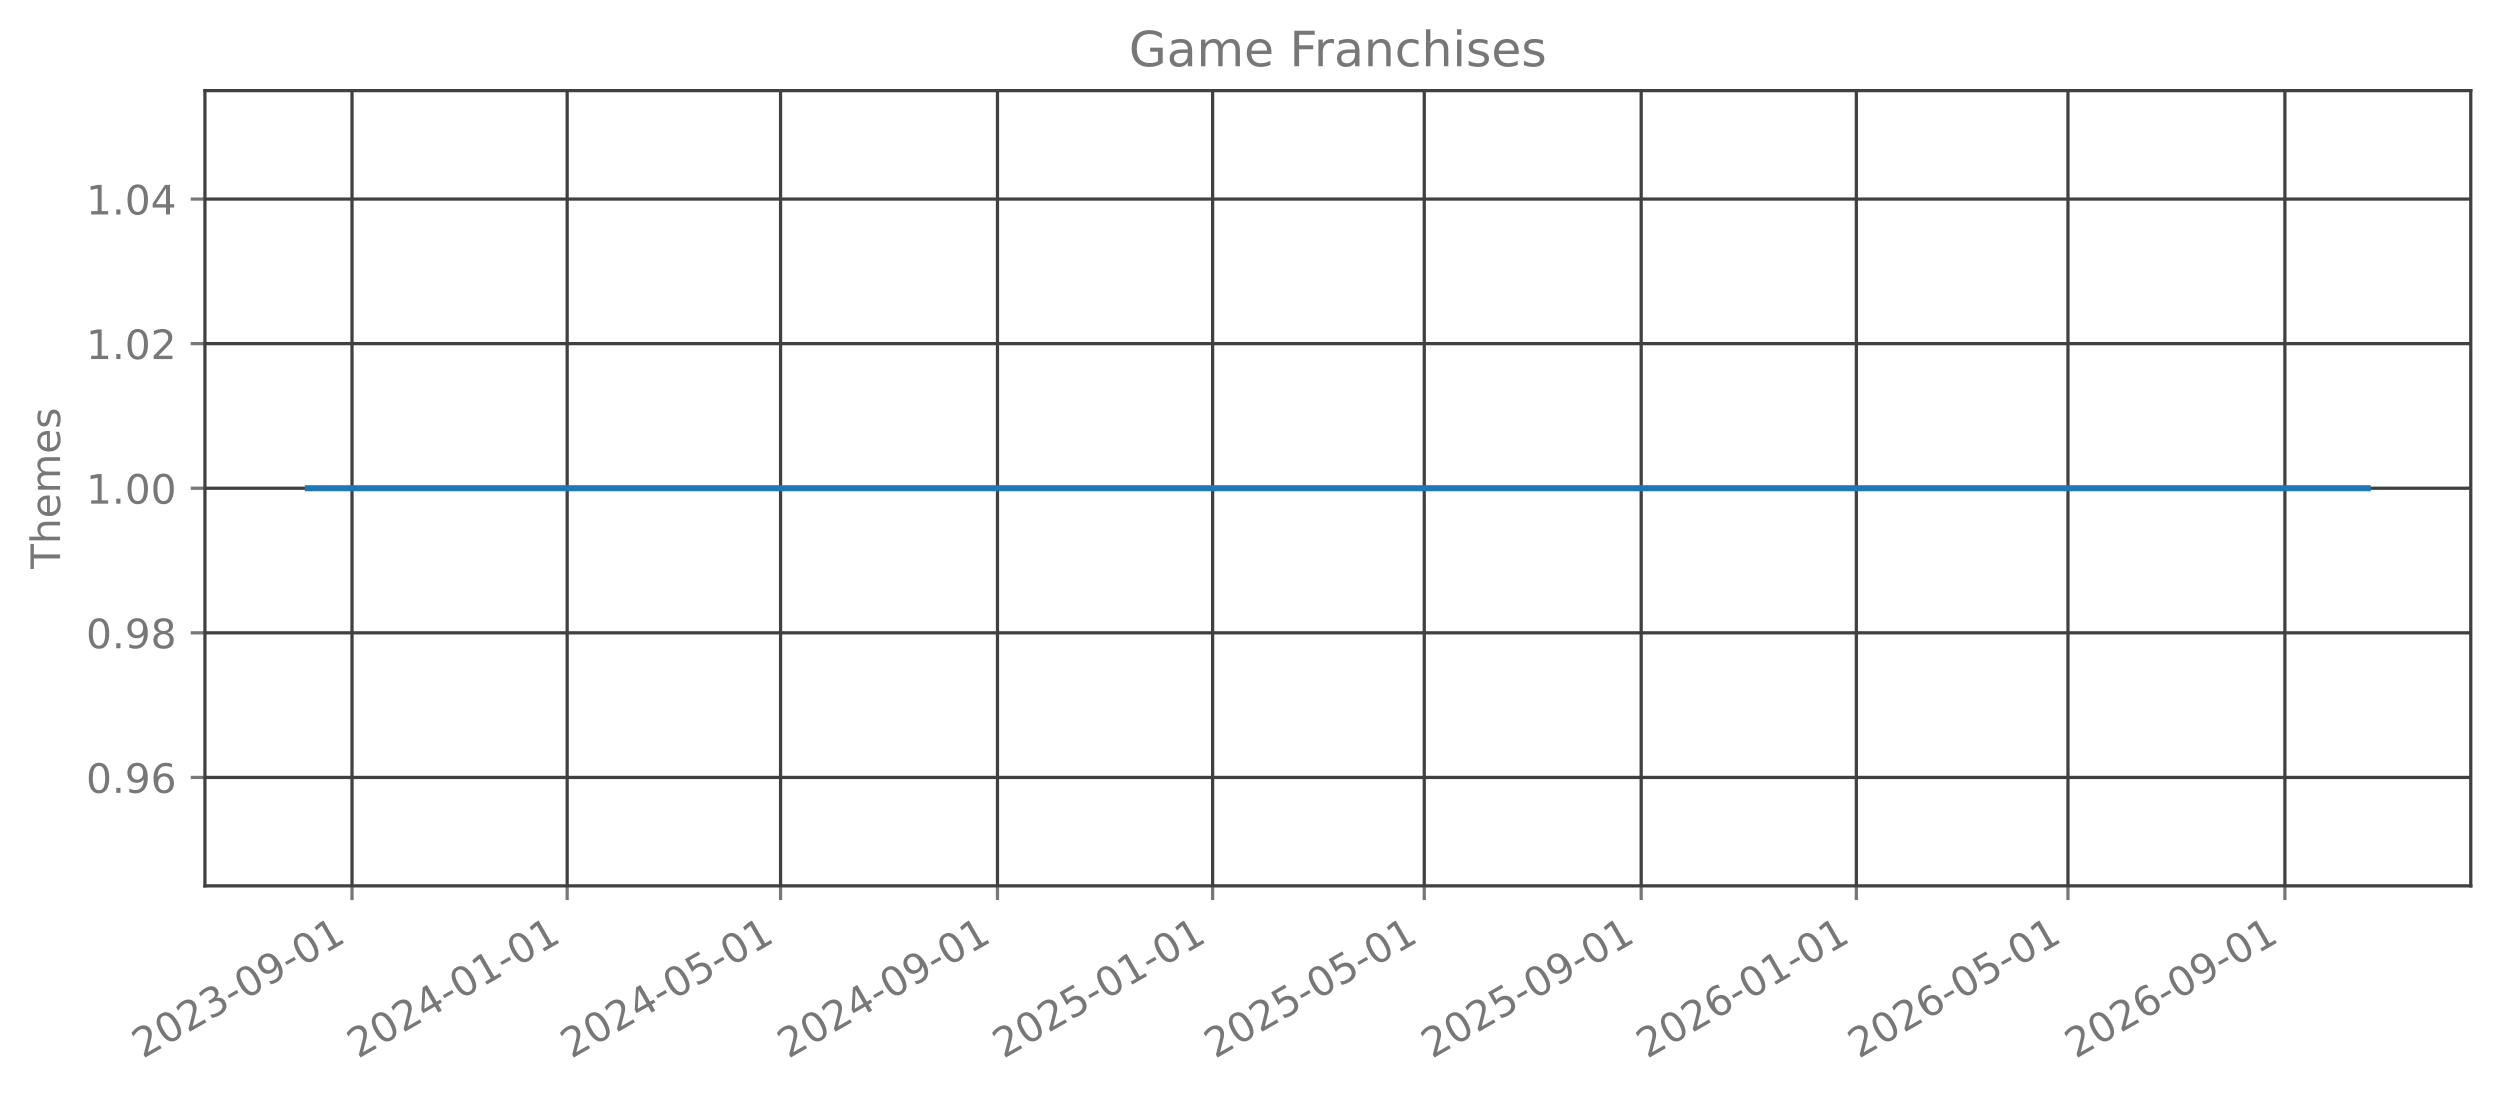
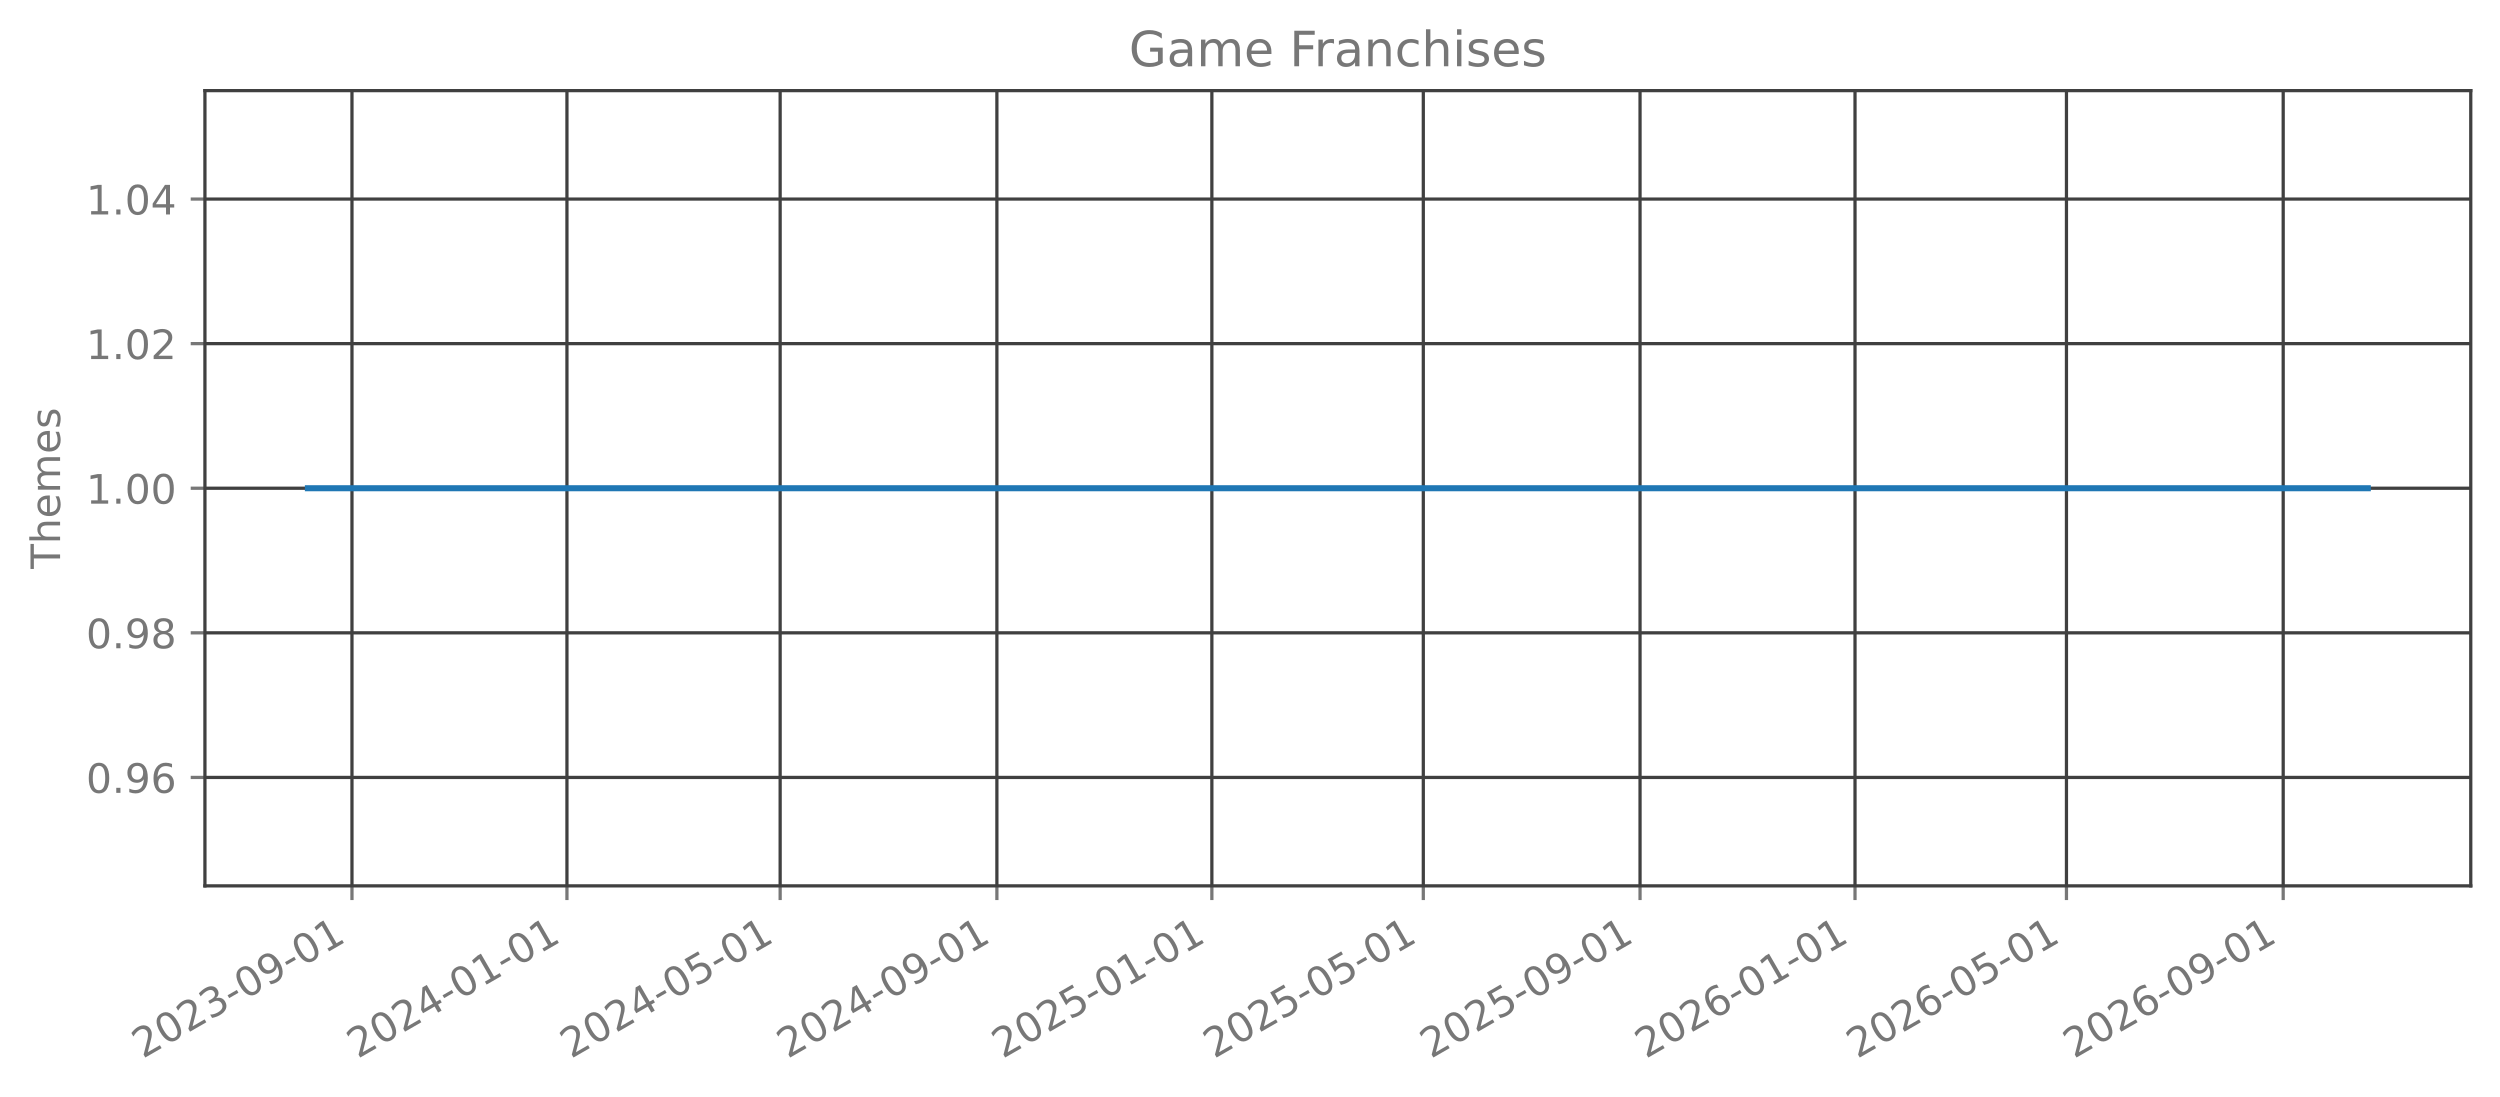
<svg xmlns="http://www.w3.org/2000/svg" xmlns:xlink="http://www.w3.org/1999/xlink" width="615.666pt" height="270.076pt" viewBox="0 0 615.666 270.076" version="1.1">
  <defs>
    <style type="text/css">*{stroke-linejoin: round; stroke-linecap: butt}</style>
  </defs>
  <g id="figure_1">
    <g id="patch_1">
      <path d="M 0 270.076  L 615.666 270.076  L 615.666 -0  L 0 -0  L 0 270.076  z " style="fill: none; opacity: 0" />
    </g>
    <g id="axes_1">
      <g id="patch_2">
        <path d="M 50.466 218.158  L 608.466 218.158  L 608.466 22.318  L 50.466 22.318  L 50.466 218.158  z " style="fill: none; opacity: 0" />
      </g>
      <g id="matplotlib.axis_1">
        <g id="xtick_1">
          <g id="line2d_1">
-             <path d="M 86.688 218.158  L 86.688 22.318  " clip-path="url(#pb8e6185b32)" style="fill: none; stroke: #404040; stroke-width: 0.8; stroke-linecap: square" />
+             <path d="M 86.678 218.158  L 86.678 22.318  " clip-path="url(#pd91fed73b4)" style="fill: none; stroke: #404040; stroke-width: 0.8; stroke-linecap: square" />
          </g>
          <g id="line2d_2">
            <defs>
-               <path id="mf94f35b783" d="M 0 0  L 0 3.5  " style="stroke: #777777; stroke-width: 0.8" />
+               <path id="mc73301022e" d="M 0 0  L 0 3.5  " style="stroke: #777777; stroke-width: 0.8" />
            </defs>
            <g>
-               <use xlink:href="#mf94f35b783" x="86.688" y="218.158" style="fill: #777777; stroke: #777777; stroke-width: 0.8" />
+               <use xlink:href="#mc73301022e" x="86.678" y="218.158" style="fill: #777777; stroke: #777777; stroke-width: 0.8" />
            </g>
          </g>
          <g id="text_1">
-             <g style="fill: #777777" transform="translate(35.15698 260.7957) rotate(-30) scale(0.1 -0.1)">
+             <g style="fill: #777777" transform="translate(35.1477 260.7957) rotate(-30) scale(0.1 -0.1)">
              <defs>
                <path id="DejaVuSans-15" d="M 1228 531  L 3431 531  L 3431 0  L 469 0  L 469 531  Q 828 903 1448 1529  Q 2069 2156 2228 2338  Q 2531 2678 2651 2914  Q 2772 3150 2772 3378  Q 2772 3750 2511 3984  Q 2250 4219 1831 4219  Q 1534 4219 1204 4116  Q 875 4013 500 3803  L 500 4441  Q 881 4594 1212 4672  Q 1544 4750 1819 4750  Q 2544 4750 2975 4387  Q 3406 4025 3406 3419  Q 3406 3131 3298 2873  Q 3191 2616 2906 2266  Q 2828 2175 2409 1742  Q 1991 1309 1228 531  z " transform="scale(0.015625)" />
                <path id="DejaVuSans-13" d="M 2034 4250  Q 1547 4250 1301 3770  Q 1056 3291 1056 2328  Q 1056 1369 1301 889  Q 1547 409 2034 409  Q 2525 409 2770 889  Q 3016 1369 3016 2328  Q 3016 3291 2770 3770  Q 2525 4250 2034 4250  z M 2034 4750  Q 2819 4750 3233 4129  Q 3647 3509 3647 2328  Q 3647 1150 3233 529  Q 2819 -91 2034 -91  Q 1250 -91 836 529  Q 422 1150 422 2328  Q 422 3509 836 4129  Q 1250 4750 2034 4750  z " transform="scale(0.015625)" />
                <path id="DejaVuSans-16" d="M 2597 2516  Q 3050 2419 3304 2112  Q 3559 1806 3559 1356  Q 3559 666 3084 287  Q 2609 -91 1734 -91  Q 1441 -91 1130 -33  Q 819 25 488 141  L 488 750  Q 750 597 1062 519  Q 1375 441 1716 441  Q 2309 441 2620 675  Q 2931 909 2931 1356  Q 2931 1769 2642 2001  Q 2353 2234 1838 2234  L 1294 2234  L 1294 2753  L 1863 2753  Q 2328 2753 2575 2939  Q 2822 3125 2822 3475  Q 2822 3834 2567 4026  Q 2313 4219 1838 4219  Q 1578 4219 1281 4162  Q 984 4106 628 3988  L 628 4550  Q 988 4650 1302 4700  Q 1616 4750 1894 4750  Q 2613 4750 3031 4423  Q 3450 4097 3450 3541  Q 3450 3153 3228 2886  Q 3006 2619 2597 2516  z " transform="scale(0.015625)" />
                <path id="DejaVuSans-10" d="M 313 2009  L 1997 2009  L 1997 1497  L 313 1497  L 313 2009  z " transform="scale(0.015625)" />
                <path id="DejaVuSans-1c" d="M 703 97  L 703 672  Q 941 559 1184 500  Q 1428 441 1663 441  Q 2288 441 2617 861  Q 2947 1281 2994 2138  Q 2813 1869 2534 1725  Q 2256 1581 1919 1581  Q 1219 1581 811 2004  Q 403 2428 403 3163  Q 403 3881 828 4315  Q 1253 4750 1959 4750  Q 2769 4750 3195 4129  Q 3622 3509 3622 2328  Q 3622 1225 3098 567  Q 2575 -91 1691 -91  Q 1453 -91 1209 -44  Q 966 3 703 97  z M 1959 2075  Q 2384 2075 2632 2365  Q 2881 2656 2881 3163  Q 2881 3666 2632 3958  Q 2384 4250 1959 4250  Q 1534 4250 1286 3958  Q 1038 3666 1038 3163  Q 1038 2656 1286 2365  Q 1534 2075 1959 2075  z " transform="scale(0.015625)" />
                <path id="DejaVuSans-14" d="M 794 531  L 1825 531  L 1825 4091  L 703 3866  L 703 4441  L 1819 4666  L 2450 4666  L 2450 531  L 3481 531  L 3481 0  L 794 0  L 794 531  z " transform="scale(0.015625)" />
              </defs>
              <use xlink:href="#DejaVuSans-15" />
              <use xlink:href="#DejaVuSans-13" transform="translate(63.625 0)" />
              <use xlink:href="#DejaVuSans-15" transform="translate(127.25 0)" />
              <use xlink:href="#DejaVuSans-16" transform="translate(190.875 0)" />
              <use xlink:href="#DejaVuSans-10" transform="translate(254.5 0)" />
              <use xlink:href="#DejaVuSans-13" transform="translate(290.5781 0)" />
              <use xlink:href="#DejaVuSans-1c" transform="translate(354.2031 0)" />
              <use xlink:href="#DejaVuSans-10" transform="translate(417.8281 0)" />
              <use xlink:href="#DejaVuSans-13" transform="translate(453.9062 0)" />
              <use xlink:href="#DejaVuSans-14" transform="translate(517.5312 0)" />
            </g>
          </g>
        </g>
        <g id="xtick_2">
          <g id="line2d_3">
-             <path d="M 139.673 218.158  L 139.673 22.318  " clip-path="url(#pb8e6185b32)" style="fill: none; stroke: #404040; stroke-width: 0.8; stroke-linecap: square" />
+             <path d="M 139.619 218.158  L 139.619 22.318  " clip-path="url(#pd91fed73b4)" style="fill: none; stroke: #404040; stroke-width: 0.8; stroke-linecap: square" />
          </g>
          <g id="line2d_4">
            <g>
-               <use xlink:href="#mf94f35b783" x="139.673" y="218.158" style="fill: #777777; stroke: #777777; stroke-width: 0.8" />
+               <use xlink:href="#mc73301022e" x="139.619" y="218.158" style="fill: #777777; stroke: #777777; stroke-width: 0.8" />
            </g>
          </g>
          <g id="text_2">
-             <g style="fill: #777777" transform="translate(88.14266 260.7957) rotate(-30) scale(0.1 -0.1)">
+             <g style="fill: #777777" transform="translate(88.08805 260.7957) rotate(-30) scale(0.1 -0.1)">
              <defs>
                <path id="DejaVuSans-17" d="M 2419 4116  L 825 1625  L 2419 1625  L 2419 4116  z M 2253 4666  L 3047 4666  L 3047 1625  L 3713 1625  L 3713 1100  L 3047 1100  L 3047 0  L 2419 0  L 2419 1100  L 313 1100  L 313 1709  L 2253 4666  z " transform="scale(0.015625)" />
              </defs>
              <use xlink:href="#DejaVuSans-15" />
              <use xlink:href="#DejaVuSans-13" transform="translate(63.625 0)" />
              <use xlink:href="#DejaVuSans-15" transform="translate(127.25 0)" />
              <use xlink:href="#DejaVuSans-17" transform="translate(190.875 0)" />
              <use xlink:href="#DejaVuSans-10" transform="translate(254.5 0)" />
              <use xlink:href="#DejaVuSans-13" transform="translate(290.5781 0)" />
              <use xlink:href="#DejaVuSans-14" transform="translate(354.2031 0)" />
              <use xlink:href="#DejaVuSans-10" transform="translate(417.8281 0)" />
              <use xlink:href="#DejaVuSans-13" transform="translate(453.9062 0)" />
              <use xlink:href="#DejaVuSans-14" transform="translate(517.5312 0)" />
            </g>
          </g>
        </g>
        <g id="xtick_3">
          <g id="line2d_5">
-             <path d="M 192.225 218.158  L 192.225 22.318  " clip-path="url(#pb8e6185b32)" style="fill: none; stroke: #404040; stroke-width: 0.8; stroke-linecap: square" />
+             <path d="M 192.125 218.158  L 192.125 22.318  " clip-path="url(#pd91fed73b4)" style="fill: none; stroke: #404040; stroke-width: 0.8; stroke-linecap: square" />
          </g>
          <g id="line2d_6">
            <g>
-               <use xlink:href="#mf94f35b783" x="192.225" y="218.158" style="fill: #777777; stroke: #777777; stroke-width: 0.8" />
+               <use xlink:href="#mc73301022e" x="192.125" y="218.158" style="fill: #777777; stroke: #777777; stroke-width: 0.8" />
            </g>
          </g>
          <g id="text_3">
-             <g style="fill: #777777" transform="translate(140.694 260.7957) rotate(-30) scale(0.1 -0.1)">
+             <g style="fill: #777777" transform="translate(140.5945 260.7957) rotate(-30) scale(0.1 -0.1)">
              <defs>
                <path id="DejaVuSans-18" d="M 691 4666  L 3169 4666  L 3169 4134  L 1269 4134  L 1269 2991  Q 1406 3038 1543 3061  Q 1681 3084 1819 3084  Q 2600 3084 3056 2656  Q 3513 2228 3513 1497  Q 3513 744 3044 326  Q 2575 -91 1722 -91  Q 1428 -91 1123 -41  Q 819 9 494 109  L 494 744  Q 775 591 1075 516  Q 1375 441 1709 441  Q 2250 441 2565 725  Q 2881 1009 2881 1497  Q 2881 1984 2565 2268  Q 2250 2553 1709 2553  Q 1456 2553 1204 2497  Q 953 2441 691 2322  L 691 4666  z " transform="scale(0.015625)" />
              </defs>
              <use xlink:href="#DejaVuSans-15" />
              <use xlink:href="#DejaVuSans-13" transform="translate(63.625 0)" />
              <use xlink:href="#DejaVuSans-15" transform="translate(127.25 0)" />
              <use xlink:href="#DejaVuSans-17" transform="translate(190.875 0)" />
              <use xlink:href="#DejaVuSans-10" transform="translate(254.5 0)" />
              <use xlink:href="#DejaVuSans-13" transform="translate(290.5781 0)" />
              <use xlink:href="#DejaVuSans-18" transform="translate(354.2031 0)" />
              <use xlink:href="#DejaVuSans-10" transform="translate(417.8281 0)" />
              <use xlink:href="#DejaVuSans-13" transform="translate(453.9062 0)" />
              <use xlink:href="#DejaVuSans-14" transform="translate(517.5312 0)" />
            </g>
          </g>
        </g>
        <g id="xtick_4">
          <g id="line2d_7">
-             <path d="M 245.645 218.158  L 245.645 22.318  " clip-path="url(#pb8e6185b32)" style="fill: none; stroke: #404040; stroke-width: 0.8; stroke-linecap: square" />
+             <path d="M 245.5 218.158  L 245.5 22.318  " clip-path="url(#pd91fed73b4)" style="fill: none; stroke: #404040; stroke-width: 0.8; stroke-linecap: square" />
          </g>
          <g id="line2d_8">
            <g>
-               <use xlink:href="#mf94f35b783" x="245.645" y="218.158" style="fill: #777777; stroke: #777777; stroke-width: 0.8" />
+               <use xlink:href="#mc73301022e" x="245.5" y="218.158" style="fill: #777777; stroke: #777777; stroke-width: 0.8" />
            </g>
          </g>
          <g id="text_4">
-             <g style="fill: #777777" transform="translate(194.114 260.7957) rotate(-30) scale(0.1 -0.1)">
+             <g style="fill: #777777" transform="translate(193.9688 260.7957) rotate(-30) scale(0.1 -0.1)">
              <use xlink:href="#DejaVuSans-15" />
              <use xlink:href="#DejaVuSans-13" transform="translate(63.625 0)" />
              <use xlink:href="#DejaVuSans-15" transform="translate(127.25 0)" />
              <use xlink:href="#DejaVuSans-17" transform="translate(190.875 0)" />
              <use xlink:href="#DejaVuSans-10" transform="translate(254.5 0)" />
              <use xlink:href="#DejaVuSans-13" transform="translate(290.5781 0)" />
              <use xlink:href="#DejaVuSans-1c" transform="translate(354.2031 0)" />
              <use xlink:href="#DejaVuSans-10" transform="translate(417.8281 0)" />
              <use xlink:href="#DejaVuSans-13" transform="translate(453.9062 0)" />
              <use xlink:href="#DejaVuSans-14" transform="translate(517.5312 0)" />
            </g>
          </g>
        </g>
        <g id="xtick_5">
          <g id="line2d_9">
-             <path d="M 298.63 218.158  L 298.63 22.318  " clip-path="url(#pb8e6185b32)" style="fill: none; stroke: #404040; stroke-width: 0.8; stroke-linecap: square" />
+             <path d="M 298.44 218.158  L 298.44 22.318  " clip-path="url(#pd91fed73b4)" style="fill: none; stroke: #404040; stroke-width: 0.8; stroke-linecap: square" />
          </g>
          <g id="line2d_10">
            <g>
-               <use xlink:href="#mf94f35b783" x="298.63" y="218.158" style="fill: #777777; stroke: #777777; stroke-width: 0.8" />
+               <use xlink:href="#mc73301022e" x="298.44" y="218.158" style="fill: #777777; stroke: #777777; stroke-width: 0.8" />
            </g>
          </g>
          <g id="text_5">
-             <g style="fill: #777777" transform="translate(247.0997 260.7957) rotate(-30) scale(0.1 -0.1)">
+             <g style="fill: #777777" transform="translate(246.9091 260.7957) rotate(-30) scale(0.1 -0.1)">
              <use xlink:href="#DejaVuSans-15" />
              <use xlink:href="#DejaVuSans-13" transform="translate(63.625 0)" />
              <use xlink:href="#DejaVuSans-15" transform="translate(127.25 0)" />
              <use xlink:href="#DejaVuSans-18" transform="translate(190.875 0)" />
              <use xlink:href="#DejaVuSans-10" transform="translate(254.5 0)" />
              <use xlink:href="#DejaVuSans-13" transform="translate(290.5781 0)" />
              <use xlink:href="#DejaVuSans-14" transform="translate(354.2031 0)" />
              <use xlink:href="#DejaVuSans-10" transform="translate(417.8281 0)" />
              <use xlink:href="#DejaVuSans-13" transform="translate(453.9062 0)" />
              <use xlink:href="#DejaVuSans-14" transform="translate(517.5312 0)" />
            </g>
          </g>
        </g>
        <g id="xtick_6">
          <g id="line2d_11">
-             <path d="M 350.748 218.158  L 350.748 22.318  " clip-path="url(#pb8e6185b32)" style="fill: none; stroke: #404040; stroke-width: 0.8; stroke-linecap: square" />
+             <path d="M 350.512 218.158  L 350.512 22.318  " clip-path="url(#pd91fed73b4)" style="fill: none; stroke: #404040; stroke-width: 0.8; stroke-linecap: square" />
          </g>
          <g id="line2d_12">
            <g>
-               <use xlink:href="#mf94f35b783" x="350.748" y="218.158" style="fill: #777777; stroke: #777777; stroke-width: 0.8" />
+               <use xlink:href="#mc73301022e" x="350.512" y="218.158" style="fill: #777777; stroke: #777777; stroke-width: 0.8" />
            </g>
          </g>
          <g id="text_6">
-             <g style="fill: #777777" transform="translate(299.2168 260.7957) rotate(-30) scale(0.1 -0.1)">
+             <g style="fill: #777777" transform="translate(298.9816 260.7957) rotate(-30) scale(0.1 -0.1)">
              <use xlink:href="#DejaVuSans-15" />
              <use xlink:href="#DejaVuSans-13" transform="translate(63.625 0)" />
              <use xlink:href="#DejaVuSans-15" transform="translate(127.25 0)" />
              <use xlink:href="#DejaVuSans-18" transform="translate(190.875 0)" />
              <use xlink:href="#DejaVuSans-10" transform="translate(254.5 0)" />
              <use xlink:href="#DejaVuSans-13" transform="translate(290.5781 0)" />
              <use xlink:href="#DejaVuSans-18" transform="translate(354.2031 0)" />
              <use xlink:href="#DejaVuSans-10" transform="translate(417.8281 0)" />
              <use xlink:href="#DejaVuSans-13" transform="translate(453.9062 0)" />
              <use xlink:href="#DejaVuSans-14" transform="translate(517.5312 0)" />
            </g>
          </g>
        </g>
        <g id="xtick_7">
          <g id="line2d_13">
-             <path d="M 404.168 218.158  L 404.168 22.318  " clip-path="url(#pb8e6185b32)" style="fill: none; stroke: #404040; stroke-width: 0.8; stroke-linecap: square" />
+             <path d="M 403.887 218.158  L 403.887 22.318  " clip-path="url(#pd91fed73b4)" style="fill: none; stroke: #404040; stroke-width: 0.8; stroke-linecap: square" />
          </g>
          <g id="line2d_14">
            <g>
-               <use xlink:href="#mf94f35b783" x="404.168" y="218.158" style="fill: #777777; stroke: #777777; stroke-width: 0.8" />
+               <use xlink:href="#mc73301022e" x="403.887" y="218.158" style="fill: #777777; stroke: #777777; stroke-width: 0.8" />
            </g>
          </g>
          <g id="text_7">
-             <g style="fill: #777777" transform="translate(352.6367 260.7957) rotate(-30) scale(0.1 -0.1)">
+             <g style="fill: #777777" transform="translate(352.3559 260.7957) rotate(-30) scale(0.1 -0.1)">
              <use xlink:href="#DejaVuSans-15" />
              <use xlink:href="#DejaVuSans-13" transform="translate(63.625 0)" />
              <use xlink:href="#DejaVuSans-15" transform="translate(127.25 0)" />
              <use xlink:href="#DejaVuSans-18" transform="translate(190.875 0)" />
              <use xlink:href="#DejaVuSans-10" transform="translate(254.5 0)" />
              <use xlink:href="#DejaVuSans-13" transform="translate(290.5781 0)" />
              <use xlink:href="#DejaVuSans-1c" transform="translate(354.2031 0)" />
              <use xlink:href="#DejaVuSans-10" transform="translate(417.8281 0)" />
              <use xlink:href="#DejaVuSans-13" transform="translate(453.9062 0)" />
              <use xlink:href="#DejaVuSans-14" transform="translate(517.5312 0)" />
            </g>
          </g>
        </g>
        <g id="xtick_8">
          <g id="line2d_15">
-             <path d="M 457.153 218.158  L 457.153 22.318  " clip-path="url(#pb8e6185b32)" style="fill: none; stroke: #404040; stroke-width: 0.8; stroke-linecap: square" />
+             <path d="M 456.827 218.158  L 456.827 22.318  " clip-path="url(#pd91fed73b4)" style="fill: none; stroke: #404040; stroke-width: 0.8; stroke-linecap: square" />
          </g>
          <g id="line2d_16">
            <g>
-               <use xlink:href="#mf94f35b783" x="457.153" y="218.158" style="fill: #777777; stroke: #777777; stroke-width: 0.8" />
+               <use xlink:href="#mc73301022e" x="456.827" y="218.158" style="fill: #777777; stroke: #777777; stroke-width: 0.8" />
            </g>
          </g>
          <g id="text_8">
-             <g style="fill: #777777" transform="translate(405.6224 260.7957) rotate(-30) scale(0.1 -0.1)">
+             <g style="fill: #777777" transform="translate(405.2962 260.7957) rotate(-30) scale(0.1 -0.1)">
              <defs>
                <path id="DejaVuSans-19" d="M 2113 2584  Q 1688 2584 1439 2293  Q 1191 2003 1191 1497  Q 1191 994 1439 701  Q 1688 409 2113 409  Q 2538 409 2786 701  Q 3034 994 3034 1497  Q 3034 2003 2786 2293  Q 2538 2584 2113 2584  z M 3366 4563  L 3366 3988  Q 3128 4100 2886 4159  Q 2644 4219 2406 4219  Q 1781 4219 1451 3797  Q 1122 3375 1075 2522  Q 1259 2794 1537 2939  Q 1816 3084 2150 3084  Q 2853 3084 3261 2657  Q 3669 2231 3669 1497  Q 3669 778 3244 343  Q 2819 -91 2113 -91  Q 1303 -91 875 529  Q 447 1150 447 2328  Q 447 3434 972 4092  Q 1497 4750 2381 4750  Q 2619 4750 2861 4703  Q 3103 4656 3366 4563  z " transform="scale(0.015625)" />
              </defs>
              <use xlink:href="#DejaVuSans-15" />
              <use xlink:href="#DejaVuSans-13" transform="translate(63.625 0)" />
              <use xlink:href="#DejaVuSans-15" transform="translate(127.25 0)" />
              <use xlink:href="#DejaVuSans-19" transform="translate(190.875 0)" />
              <use xlink:href="#DejaVuSans-10" transform="translate(254.5 0)" />
              <use xlink:href="#DejaVuSans-13" transform="translate(290.5781 0)" />
              <use xlink:href="#DejaVuSans-14" transform="translate(354.2031 0)" />
              <use xlink:href="#DejaVuSans-10" transform="translate(417.8281 0)" />
              <use xlink:href="#DejaVuSans-13" transform="translate(453.9062 0)" />
              <use xlink:href="#DejaVuSans-14" transform="translate(517.5312 0)" />
            </g>
          </g>
        </g>
        <g id="xtick_9">
          <g id="line2d_17">
-             <path d="M 509.27 218.158  L 509.27 22.318  " clip-path="url(#pb8e6185b32)" style="fill: none; stroke: #404040; stroke-width: 0.8; stroke-linecap: square" />
+             <path d="M 508.899 218.158  L 508.899 22.318  " clip-path="url(#pd91fed73b4)" style="fill: none; stroke: #404040; stroke-width: 0.8; stroke-linecap: square" />
          </g>
          <g id="line2d_18">
            <g>
-               <use xlink:href="#mf94f35b783" x="509.27" y="218.158" style="fill: #777777; stroke: #777777; stroke-width: 0.8" />
+               <use xlink:href="#mc73301022e" x="508.899" y="218.158" style="fill: #777777; stroke: #777777; stroke-width: 0.8" />
            </g>
          </g>
          <g id="text_9">
-             <g style="fill: #777777" transform="translate(457.7395 260.7957) rotate(-30) scale(0.1 -0.1)">
+             <g style="fill: #777777" transform="translate(457.3687 260.7957) rotate(-30) scale(0.1 -0.1)">
              <use xlink:href="#DejaVuSans-15" />
              <use xlink:href="#DejaVuSans-13" transform="translate(63.625 0)" />
              <use xlink:href="#DejaVuSans-15" transform="translate(127.25 0)" />
              <use xlink:href="#DejaVuSans-19" transform="translate(190.875 0)" />
              <use xlink:href="#DejaVuSans-10" transform="translate(254.5 0)" />
              <use xlink:href="#DejaVuSans-13" transform="translate(290.5781 0)" />
              <use xlink:href="#DejaVuSans-18" transform="translate(354.2031 0)" />
              <use xlink:href="#DejaVuSans-10" transform="translate(417.8281 0)" />
              <use xlink:href="#DejaVuSans-13" transform="translate(453.9062 0)" />
              <use xlink:href="#DejaVuSans-14" transform="translate(517.5312 0)" />
            </g>
          </g>
        </g>
        <g id="xtick_10">
          <g id="line2d_19">
-             <path d="M 562.69 218.158  L 562.69 22.318  " clip-path="url(#pb8e6185b32)" style="fill: none; stroke: #404040; stroke-width: 0.8; stroke-linecap: square" />
+             <path d="M 562.274 218.158  L 562.274 22.318  " clip-path="url(#pd91fed73b4)" style="fill: none; stroke: #404040; stroke-width: 0.8; stroke-linecap: square" />
          </g>
          <g id="line2d_20">
            <g>
-               <use xlink:href="#mf94f35b783" x="562.69" y="218.158" style="fill: #777777; stroke: #777777; stroke-width: 0.8" />
+               <use xlink:href="#mc73301022e" x="562.274" y="218.158" style="fill: #777777; stroke: #777777; stroke-width: 0.8" />
            </g>
          </g>
          <g id="text_10">
-             <g style="fill: #777777" transform="translate(511.1595 260.7957) rotate(-30) scale(0.1 -0.1)">
+             <g style="fill: #777777" transform="translate(510.743 260.7957) rotate(-30) scale(0.1 -0.1)">
              <use xlink:href="#DejaVuSans-15" />
              <use xlink:href="#DejaVuSans-13" transform="translate(63.625 0)" />
              <use xlink:href="#DejaVuSans-15" transform="translate(127.25 0)" />
              <use xlink:href="#DejaVuSans-19" transform="translate(190.875 0)" />
              <use xlink:href="#DejaVuSans-10" transform="translate(254.5 0)" />
              <use xlink:href="#DejaVuSans-13" transform="translate(290.5781 0)" />
              <use xlink:href="#DejaVuSans-1c" transform="translate(354.2031 0)" />
              <use xlink:href="#DejaVuSans-10" transform="translate(417.8281 0)" />
              <use xlink:href="#DejaVuSans-13" transform="translate(453.9062 0)" />
              <use xlink:href="#DejaVuSans-14" transform="translate(517.5312 0)" />
            </g>
          </g>
        </g>
      </g>
      <g id="matplotlib.axis_2">
        <g id="ytick_1">
          <g id="line2d_21">
-             <path d="M 50.466 191.453  L 608.466 191.453  " clip-path="url(#pb8e6185b32)" style="fill: none; stroke: #404040; stroke-width: 0.8; stroke-linecap: square" />
+             <path d="M 50.466 191.453  L 608.466 191.453  " clip-path="url(#pd91fed73b4)" style="fill: none; stroke: #404040; stroke-width: 0.8; stroke-linecap: square" />
          </g>
          <g id="line2d_22">
            <defs>
-               <path id="md37f03d757" d="M 0 0  L -3.5 0  " style="stroke: #777777; stroke-width: 0.8" />
+               <path id="m96f4dbe093" d="M 0 0  L -3.5 0  " style="stroke: #777777; stroke-width: 0.8" />
            </defs>
            <g>
-               <use xlink:href="#md37f03d757" x="50.466" y="191.453" style="fill: #777777; stroke: #777777; stroke-width: 0.8" />
+               <use xlink:href="#m96f4dbe093" x="50.466" y="191.453" style="fill: #777777; stroke: #777777; stroke-width: 0.8" />
            </g>
          </g>
          <g id="text_11">
            <g style="fill: #777777" transform="translate(21.20078 195.2515) scale(0.1 -0.1)">
              <defs>
                <path id="DejaVuSans-11" d="M 684 794  L 1344 794  L 1344 0  L 684 0  L 684 794  z " transform="scale(0.015625)" />
              </defs>
              <use xlink:href="#DejaVuSans-13" />
              <use xlink:href="#DejaVuSans-11" transform="translate(63.625 0)" />
              <use xlink:href="#DejaVuSans-1c" transform="translate(95.40625 0)" />
              <use xlink:href="#DejaVuSans-19" transform="translate(159.0312 0)" />
            </g>
          </g>
        </g>
        <g id="ytick_2">
          <g id="line2d_23">
-             <path d="M 50.466 155.845  L 608.466 155.845  " clip-path="url(#pb8e6185b32)" style="fill: none; stroke: #404040; stroke-width: 0.8; stroke-linecap: square" />
+             <path d="M 50.466 155.845  L 608.466 155.845  " clip-path="url(#pd91fed73b4)" style="fill: none; stroke: #404040; stroke-width: 0.8; stroke-linecap: square" />
          </g>
          <g id="line2d_24">
            <g>
-               <use xlink:href="#md37f03d757" x="50.466" y="155.845" style="fill: #777777; stroke: #777777; stroke-width: 0.8" />
+               <use xlink:href="#m96f4dbe093" x="50.466" y="155.845" style="fill: #777777; stroke: #777777; stroke-width: 0.8" />
            </g>
          </g>
          <g id="text_12">
            <g style="fill: #777777" transform="translate(21.20078 159.6442) scale(0.1 -0.1)">
              <defs>
                <path id="DejaVuSans-1b" d="M 2034 2216  Q 1584 2216 1326 1975  Q 1069 1734 1069 1313  Q 1069 891 1326 650  Q 1584 409 2034 409  Q 2484 409 2743 651  Q 3003 894 3003 1313  Q 3003 1734 2745 1975  Q 2488 2216 2034 2216  z M 1403 2484  Q 997 2584 770 2862  Q 544 3141 544 3541  Q 544 4100 942 4425  Q 1341 4750 2034 4750  Q 2731 4750 3128 4425  Q 3525 4100 3525 3541  Q 3525 3141 3298 2862  Q 3072 2584 2669 2484  Q 3125 2378 3379 2068  Q 3634 1759 3634 1313  Q 3634 634 3220 271  Q 2806 -91 2034 -91  Q 1263 -91 848 271  Q 434 634 434 1313  Q 434 1759 690 2068  Q 947 2378 1403 2484  z M 1172 3481  Q 1172 3119 1398 2916  Q 1625 2713 2034 2713  Q 2441 2713 2670 2916  Q 2900 3119 2900 3481  Q 2900 3844 2670 4047  Q 2441 4250 2034 4250  Q 1625 4250 1398 4047  Q 1172 3844 1172 3481  z " transform="scale(0.015625)" />
              </defs>
              <use xlink:href="#DejaVuSans-13" />
              <use xlink:href="#DejaVuSans-11" transform="translate(63.625 0)" />
              <use xlink:href="#DejaVuSans-1c" transform="translate(95.40625 0)" />
              <use xlink:href="#DejaVuSans-1b" transform="translate(159.0312 0)" />
            </g>
          </g>
        </g>
        <g id="ytick_3">
          <g id="line2d_25">
-             <path d="M 50.466 120.238  L 608.466 120.238  " clip-path="url(#pb8e6185b32)" style="fill: none; stroke: #404040; stroke-width: 0.8; stroke-linecap: square" />
+             <path d="M 50.466 120.238  L 608.466 120.238  " clip-path="url(#pd91fed73b4)" style="fill: none; stroke: #404040; stroke-width: 0.8; stroke-linecap: square" />
          </g>
          <g id="line2d_26">
            <g>
-               <use xlink:href="#md37f03d757" x="50.466" y="120.238" style="fill: #777777; stroke: #777777; stroke-width: 0.8" />
+               <use xlink:href="#m96f4dbe093" x="50.466" y="120.238" style="fill: #777777; stroke: #777777; stroke-width: 0.8" />
            </g>
          </g>
          <g id="text_13">
            <g style="fill: #777777" transform="translate(21.20078 124.037) scale(0.1 -0.1)">
              <use xlink:href="#DejaVuSans-14" />
              <use xlink:href="#DejaVuSans-11" transform="translate(63.625 0)" />
              <use xlink:href="#DejaVuSans-13" transform="translate(95.40625 0)" />
              <use xlink:href="#DejaVuSans-13" transform="translate(159.0312 0)" />
            </g>
          </g>
        </g>
        <g id="ytick_4">
          <g id="line2d_27">
-             <path d="M 50.466 84.631  L 608.466 84.631  " clip-path="url(#pb8e6185b32)" style="fill: none; stroke: #404040; stroke-width: 0.8; stroke-linecap: square" />
+             <path d="M 50.466 84.631  L 608.466 84.631  " clip-path="url(#pd91fed73b4)" style="fill: none; stroke: #404040; stroke-width: 0.8; stroke-linecap: square" />
          </g>
          <g id="line2d_28">
            <g>
-               <use xlink:href="#md37f03d757" x="50.466" y="84.631" style="fill: #777777; stroke: #777777; stroke-width: 0.8" />
+               <use xlink:href="#m96f4dbe093" x="50.466" y="84.631" style="fill: #777777; stroke: #777777; stroke-width: 0.8" />
            </g>
          </g>
          <g id="text_14">
            <g style="fill: #777777" transform="translate(21.20078 88.42968) scale(0.1 -0.1)">
              <use xlink:href="#DejaVuSans-14" />
              <use xlink:href="#DejaVuSans-11" transform="translate(63.625 0)" />
              <use xlink:href="#DejaVuSans-13" transform="translate(95.40625 0)" />
              <use xlink:href="#DejaVuSans-15" transform="translate(159.0312 0)" />
            </g>
          </g>
        </g>
        <g id="ytick_5">
          <g id="line2d_29">
-             <path d="M 50.466 49.024  L 608.466 49.024  " clip-path="url(#pb8e6185b32)" style="fill: none; stroke: #404040; stroke-width: 0.8; stroke-linecap: square" />
+             <path d="M 50.466 49.024  L 608.466 49.024  " clip-path="url(#pd91fed73b4)" style="fill: none; stroke: #404040; stroke-width: 0.8; stroke-linecap: square" />
          </g>
          <g id="line2d_30">
            <g>
-               <use xlink:href="#md37f03d757" x="50.466" y="49.024" style="fill: #777777; stroke: #777777; stroke-width: 0.8" />
+               <use xlink:href="#m96f4dbe093" x="50.466" y="49.024" style="fill: #777777; stroke: #777777; stroke-width: 0.8" />
            </g>
          </g>
          <g id="text_15">
            <g style="fill: #777777" transform="translate(21.20078 52.82241) scale(0.1 -0.1)">
              <use xlink:href="#DejaVuSans-14" />
              <use xlink:href="#DejaVuSans-11" transform="translate(63.625 0)" />
              <use xlink:href="#DejaVuSans-13" transform="translate(95.40625 0)" />
              <use xlink:href="#DejaVuSans-17" transform="translate(159.0312 0)" />
            </g>
          </g>
        </g>
        <g id="text_16">
          <g style="fill: #777777" transform="translate(14.79844 140.0889) rotate(-90) scale(0.1 -0.1)">
            <defs>
              <path id="DejaVuSans-37" d="M -19 4666  L 3928 4666  L 3928 4134  L 2272 4134  L 2272 0  L 1638 0  L 1638 4134  L -19 4134  L -19 4666  z " transform="scale(0.015625)" />
              <path id="DejaVuSans-4b" d="M 3513 2113  L 3513 0  L 2938 0  L 2938 2094  Q 2938 2591 2744 2837  Q 2550 3084 2163 3084  Q 1697 3084 1428 2787  Q 1159 2491 1159 1978  L 1159 0  L 581 0  L 581 4863  L 1159 4863  L 1159 2956  Q 1366 3272 1645 3428  Q 1925 3584 2291 3584  Q 2894 3584 3203 3211  Q 3513 2838 3513 2113  z " transform="scale(0.015625)" />
              <path id="DejaVuSans-48" d="M 3597 1894  L 3597 1613  L 953 1613  Q 991 1019 1311 708  Q 1631 397 2203 397  Q 2534 397 2845 478  Q 3156 559 3463 722  L 3463 178  Q 3153 47 2828 -22  Q 2503 -91 2169 -91  Q 1331 -91 842 396  Q 353 884 353 1716  Q 353 2575 817 3079  Q 1281 3584 2069 3584  Q 2775 3584 3186 3129  Q 3597 2675 3597 1894  z M 3022 2063  Q 3016 2534 2758 2815  Q 2500 3097 2075 3097  Q 1594 3097 1305 2825  Q 1016 2553 972 2059  L 3022 2063  z " transform="scale(0.015625)" />
              <path id="DejaVuSans-50" d="M 3328 2828  Q 3544 3216 3844 3400  Q 4144 3584 4550 3584  Q 5097 3584 5394 3201  Q 5691 2819 5691 2113  L 5691 0  L 5113 0  L 5113 2094  Q 5113 2597 4934 2840  Q 4756 3084 4391 3084  Q 3944 3084 3684 2787  Q 3425 2491 3425 1978  L 3425 0  L 2847 0  L 2847 2094  Q 2847 2600 2669 2842  Q 2491 3084 2119 3084  Q 1678 3084 1418 2786  Q 1159 2488 1159 1978  L 1159 0  L 581 0  L 581 3500  L 1159 3500  L 1159 2956  Q 1356 3278 1631 3431  Q 1906 3584 2284 3584  Q 2666 3584 2933 3390  Q 3200 3197 3328 2828  z " transform="scale(0.015625)" />
              <path id="DejaVuSans-56" d="M 2834 3397  L 2834 2853  Q 2591 2978 2328 3040  Q 2066 3103 1784 3103  Q 1356 3103 1142 2972  Q 928 2841 928 2578  Q 928 2378 1081 2264  Q 1234 2150 1697 2047  L 1894 2003  Q 2506 1872 2764 1633  Q 3022 1394 3022 966  Q 3022 478 2636 193  Q 2250 -91 1575 -91  Q 1294 -91 989 -36  Q 684 19 347 128  L 347 722  Q 666 556 975 473  Q 1284 391 1588 391  Q 1994 391 2212 530  Q 2431 669 2431 922  Q 2431 1156 2273 1281  Q 2116 1406 1581 1522  L 1381 1569  Q 847 1681 609 1914  Q 372 2147 372 2553  Q 372 3047 722 3315  Q 1072 3584 1716 3584  Q 2034 3584 2315 3537  Q 2597 3491 2834 3397  z " transform="scale(0.015625)" />
            </defs>
            <use xlink:href="#DejaVuSans-37" />
            <use xlink:href="#DejaVuSans-4b" transform="translate(61.07812 0)" />
            <use xlink:href="#DejaVuSans-48" transform="translate(124.4531 0)" />
            <use xlink:href="#DejaVuSans-50" transform="translate(185.9844 0)" />
            <use xlink:href="#DejaVuSans-48" transform="translate(283.3906 0)" />
            <use xlink:href="#DejaVuSans-56" transform="translate(344.9219 0)" />
          </g>
        </g>
      </g>
      <g id="line2d_31">
-         <path d="M 75.83 120.238  L 583.103 120.238  " clip-path="url(#pb8e6185b32)" style="fill: none; stroke: #1f77b4; stroke-width: 1.5; stroke-linecap: square" />
+         <path d="M 75.83 120.238  L 583.103 120.238  " clip-path="url(#pd91fed73b4)" style="fill: none; stroke: #1f77b4; stroke-width: 1.5; stroke-linecap: square" />
      </g>
      <g id="patch_3">
        <path d="M 50.466 218.158  L 50.466 22.318  " style="fill: none; stroke: #404040; stroke-width: 0.8; stroke-linejoin: miter; stroke-linecap: square" />
      </g>
      <g id="patch_4">
        <path d="M 608.466 218.158  L 608.466 22.318  " style="fill: none; stroke: #404040; stroke-width: 0.8; stroke-linejoin: miter; stroke-linecap: square" />
      </g>
      <g id="patch_5">
        <path d="M 50.466 218.158  L 608.466 218.158  " style="fill: none; stroke: #404040; stroke-width: 0.8; stroke-linejoin: miter; stroke-linecap: square" />
      </g>
      <g id="patch_6">
        <path d="M 50.466 22.318  L 608.466 22.318  " style="fill: none; stroke: #404040; stroke-width: 0.8; stroke-linejoin: miter; stroke-linecap: square" />
      </g>
      <g id="text_17">
        <g style="fill: #777777" transform="translate(278.0258 16.31812) scale(0.12 -0.12)">
          <defs>
            <path id="DejaVuSans-2a" d="M 3809 666  L 3809 1919  L 2778 1919  L 2778 2438  L 4434 2438  L 4434 434  Q 4069 175 3628 42  Q 3188 -91 2688 -91  Q 1594 -91 976 548  Q 359 1188 359 2328  Q 359 3472 976 4111  Q 1594 4750 2688 4750  Q 3144 4750 3555 4637  Q 3966 4525 4313 4306  L 4313 3634  Q 3963 3931 3569 4081  Q 3175 4231 2741 4231  Q 1884 4231 1454 3753  Q 1025 3275 1025 2328  Q 1025 1384 1454 906  Q 1884 428 2741 428  Q 3075 428 3337 486  Q 3600 544 3809 666  z " transform="scale(0.015625)" />
            <path id="DejaVuSans-44" d="M 2194 1759  Q 1497 1759 1228 1600  Q 959 1441 959 1056  Q 959 750 1161 570  Q 1363 391 1709 391  Q 2188 391 2477 730  Q 2766 1069 2766 1631  L 2766 1759  L 2194 1759  z M 3341 1997  L 3341 0  L 2766 0  L 2766 531  Q 2569 213 2275 61  Q 1981 -91 1556 -91  Q 1019 -91 701 211  Q 384 513 384 1019  Q 384 1609 779 1909  Q 1175 2209 1959 2209  L 2766 2209  L 2766 2266  Q 2766 2663 2505 2880  Q 2244 3097 1772 3097  Q 1472 3097 1187 3025  Q 903 2953 641 2809  L 641 3341  Q 956 3463 1253 3523  Q 1550 3584 1831 3584  Q 2591 3584 2966 3190  Q 3341 2797 3341 1997  z " transform="scale(0.015625)" />
            <path id="DejaVuSans-3" transform="scale(0.015625)" />
            <path id="DejaVuSans-29" d="M 628 4666  L 3309 4666  L 3309 4134  L 1259 4134  L 1259 2759  L 3109 2759  L 3109 2228  L 1259 2228  L 1259 0  L 628 0  L 628 4666  z " transform="scale(0.015625)" />
            <path id="DejaVuSans-55" d="M 2631 2963  Q 2534 3019 2420 3045  Q 2306 3072 2169 3072  Q 1681 3072 1420 2755  Q 1159 2438 1159 1844  L 1159 0  L 581 0  L 581 3500  L 1159 3500  L 1159 2956  Q 1341 3275 1631 3429  Q 1922 3584 2338 3584  Q 2397 3584 2469 3576  Q 2541 3569 2628 3553  L 2631 2963  z " transform="scale(0.015625)" />
            <path id="DejaVuSans-51" d="M 3513 2113  L 3513 0  L 2938 0  L 2938 2094  Q 2938 2591 2744 2837  Q 2550 3084 2163 3084  Q 1697 3084 1428 2787  Q 1159 2491 1159 1978  L 1159 0  L 581 0  L 581 3500  L 1159 3500  L 1159 2956  Q 1366 3272 1645 3428  Q 1925 3584 2291 3584  Q 2894 3584 3203 3211  Q 3513 2838 3513 2113  z " transform="scale(0.015625)" />
            <path id="DejaVuSans-46" d="M 3122 3366  L 3122 2828  Q 2878 2963 2633 3030  Q 2388 3097 2138 3097  Q 1578 3097 1268 2742  Q 959 2388 959 1747  Q 959 1106 1268 751  Q 1578 397 2138 397  Q 2388 397 2633 464  Q 2878 531 3122 666  L 3122 134  Q 2881 22 2623 -34  Q 2366 -91 2075 -91  Q 1284 -91 818 406  Q 353 903 353 1747  Q 353 2603 823 3093  Q 1294 3584 2113 3584  Q 2378 3584 2631 3529  Q 2884 3475 3122 3366  z " transform="scale(0.015625)" />
            <path id="DejaVuSans-4c" d="M 603 3500  L 1178 3500  L 1178 0  L 603 0  L 603 3500  z M 603 4863  L 1178 4863  L 1178 4134  L 603 4134  L 603 4863  z " transform="scale(0.015625)" />
          </defs>
          <use xlink:href="#DejaVuSans-2a" />
          <use xlink:href="#DejaVuSans-44" transform="translate(77.48438 0)" />
          <use xlink:href="#DejaVuSans-50" transform="translate(138.7656 0)" />
          <use xlink:href="#DejaVuSans-48" transform="translate(236.1719 0)" />
          <use xlink:href="#DejaVuSans-3" transform="translate(297.7031 0)" />
          <use xlink:href="#DejaVuSans-29" transform="translate(329.4844 0)" />
          <use xlink:href="#DejaVuSans-55" transform="translate(379.7188 0)" />
          <use xlink:href="#DejaVuSans-44" transform="translate(420.8281 0)" />
          <use xlink:href="#DejaVuSans-51" transform="translate(482.1094 0)" />
          <use xlink:href="#DejaVuSans-46" transform="translate(545.4844 0)" />
          <use xlink:href="#DejaVuSans-4b" transform="translate(600.4688 0)" />
          <use xlink:href="#DejaVuSans-4c" transform="translate(663.8438 0)" />
          <use xlink:href="#DejaVuSans-56" transform="translate(691.625 0)" />
          <use xlink:href="#DejaVuSans-48" transform="translate(743.7188 0)" />
          <use xlink:href="#DejaVuSans-56" transform="translate(805.25 0)" />
        </g>
      </g>
    </g>
  </g>
  <defs>
-     <clipPath id="pb8e6185b32">
+     <clipPath id="pd91fed73b4">
      <rect x="50.466" y="22.318" width="558" height="195.84" />
    </clipPath>
  </defs>
</svg>
